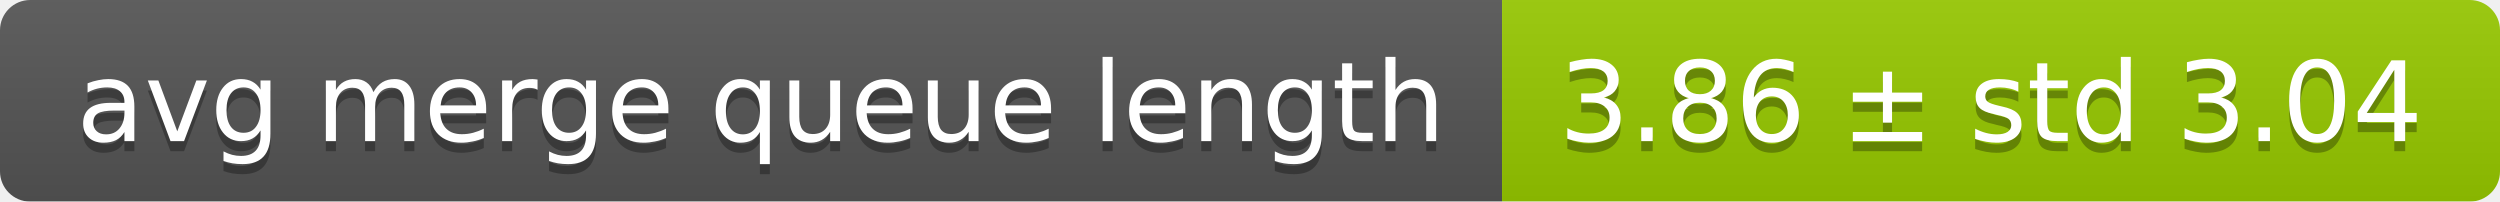
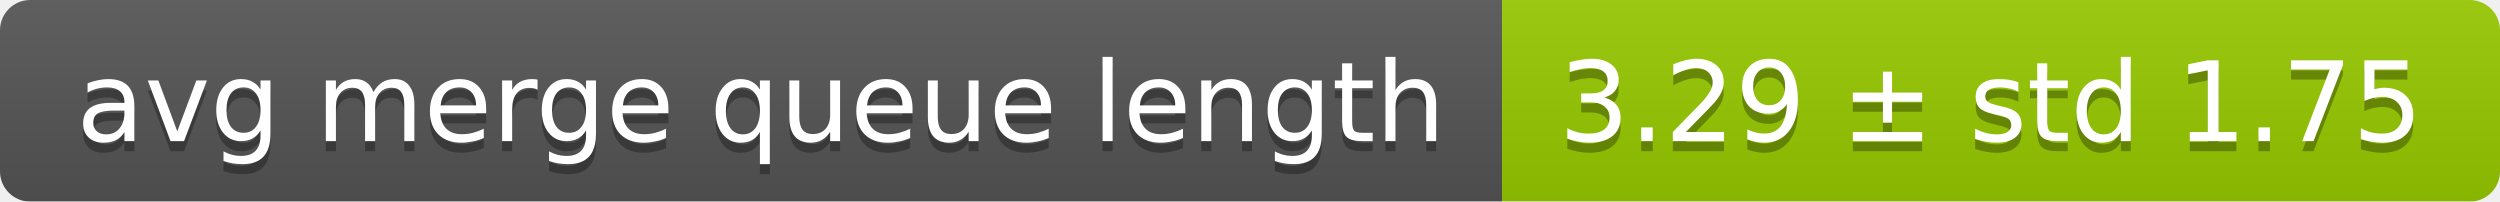
<svg xmlns="http://www.w3.org/2000/svg" width="248" height="20">
  <linearGradient id="smooth" x2="0" y2="100%">
    <stop offset="0" stop-color="#bbb" stop-opacity=".1" />
    <stop offset="1" stop-opacity=".1" />
  </linearGradient>
  <mask id="round">
    <rect width="248" height="20" rx="3" fill="#fff" />
  </mask>
  <g mask="url(#round)">
    <rect width="149" height="20" fill="#555" />
    <rect x="149" width="99" height="20" fill="#97ca00" />
    <rect width="248" height="20" fill="url(#smooth)" />
  </g>
  <g fill="#fff" text-anchor="middle" font-family="DejaVu Sans,Verdana,Geneva,sans-serif" font-size="11">
    <text x="75.5" y="15" fill="#010101" fill-opacity=".3">avg merge queue length</text>
    <text x="75.5" y="14">avg merge queue length</text>
-     <text x="197.5" y="15" fill="#010101" fill-opacity=".3">3.86 ± std 3.04</text>
-     <text x="197.5" y="14">3.86 ± std 3.04</text>
+     <text x="197.5" y="15" fill="#010101" fill-opacity=".3">3.29 ± std 1.75</text>
+     <text x="197.5" y="14">3.29 ± std 1.75</text>
  </g>
</svg>
